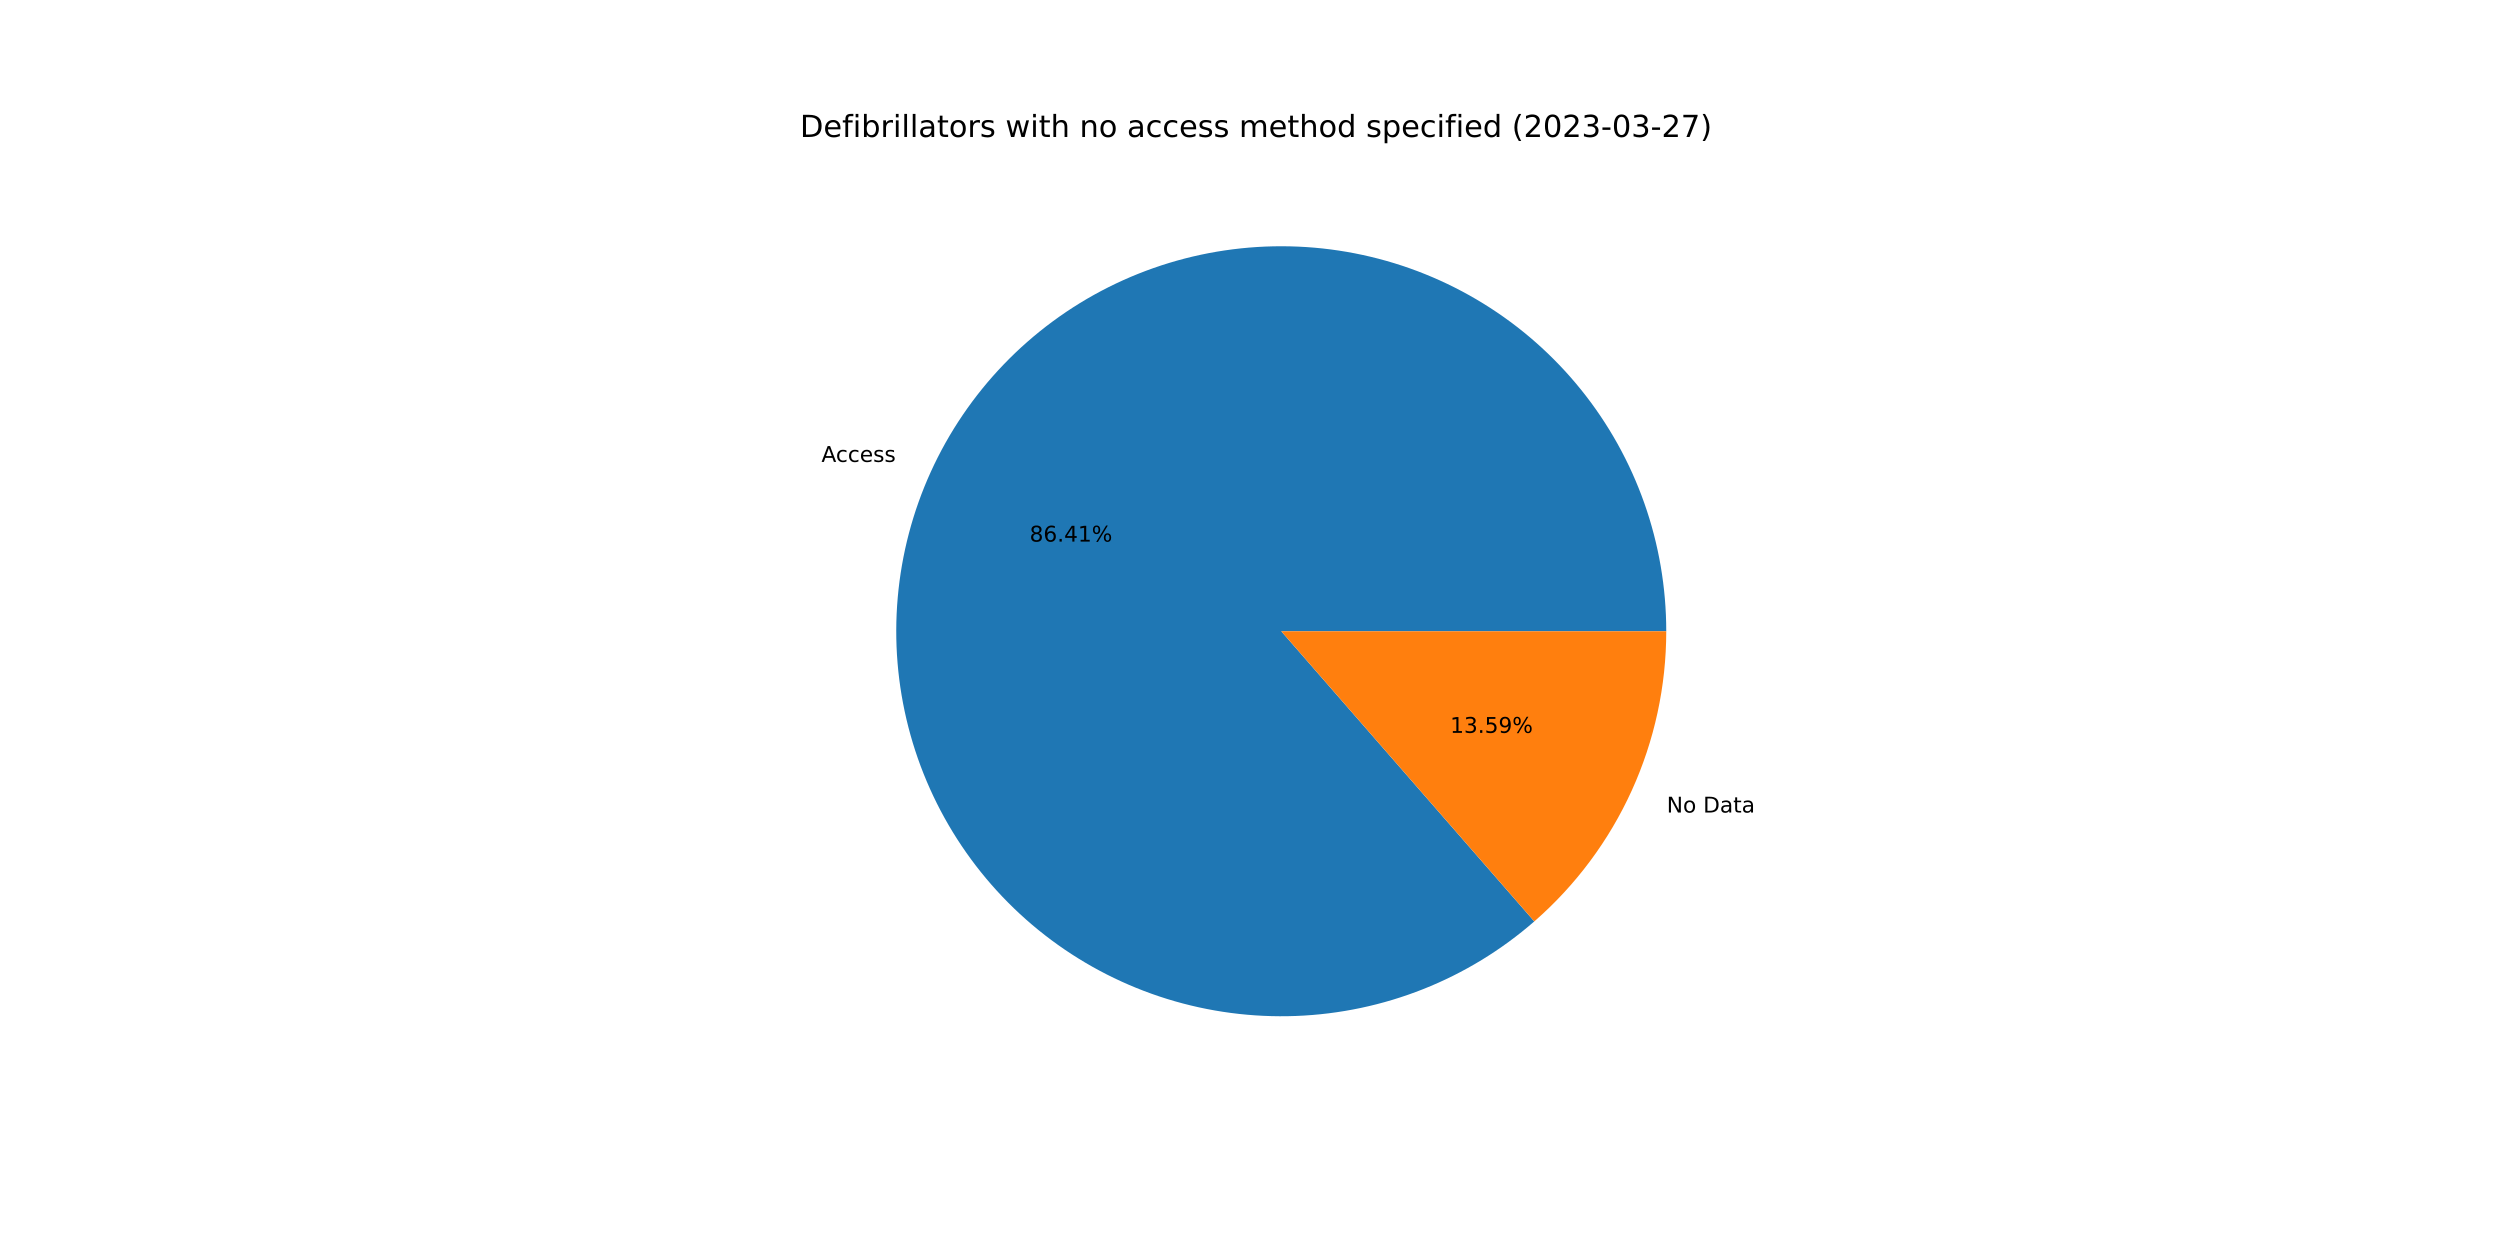
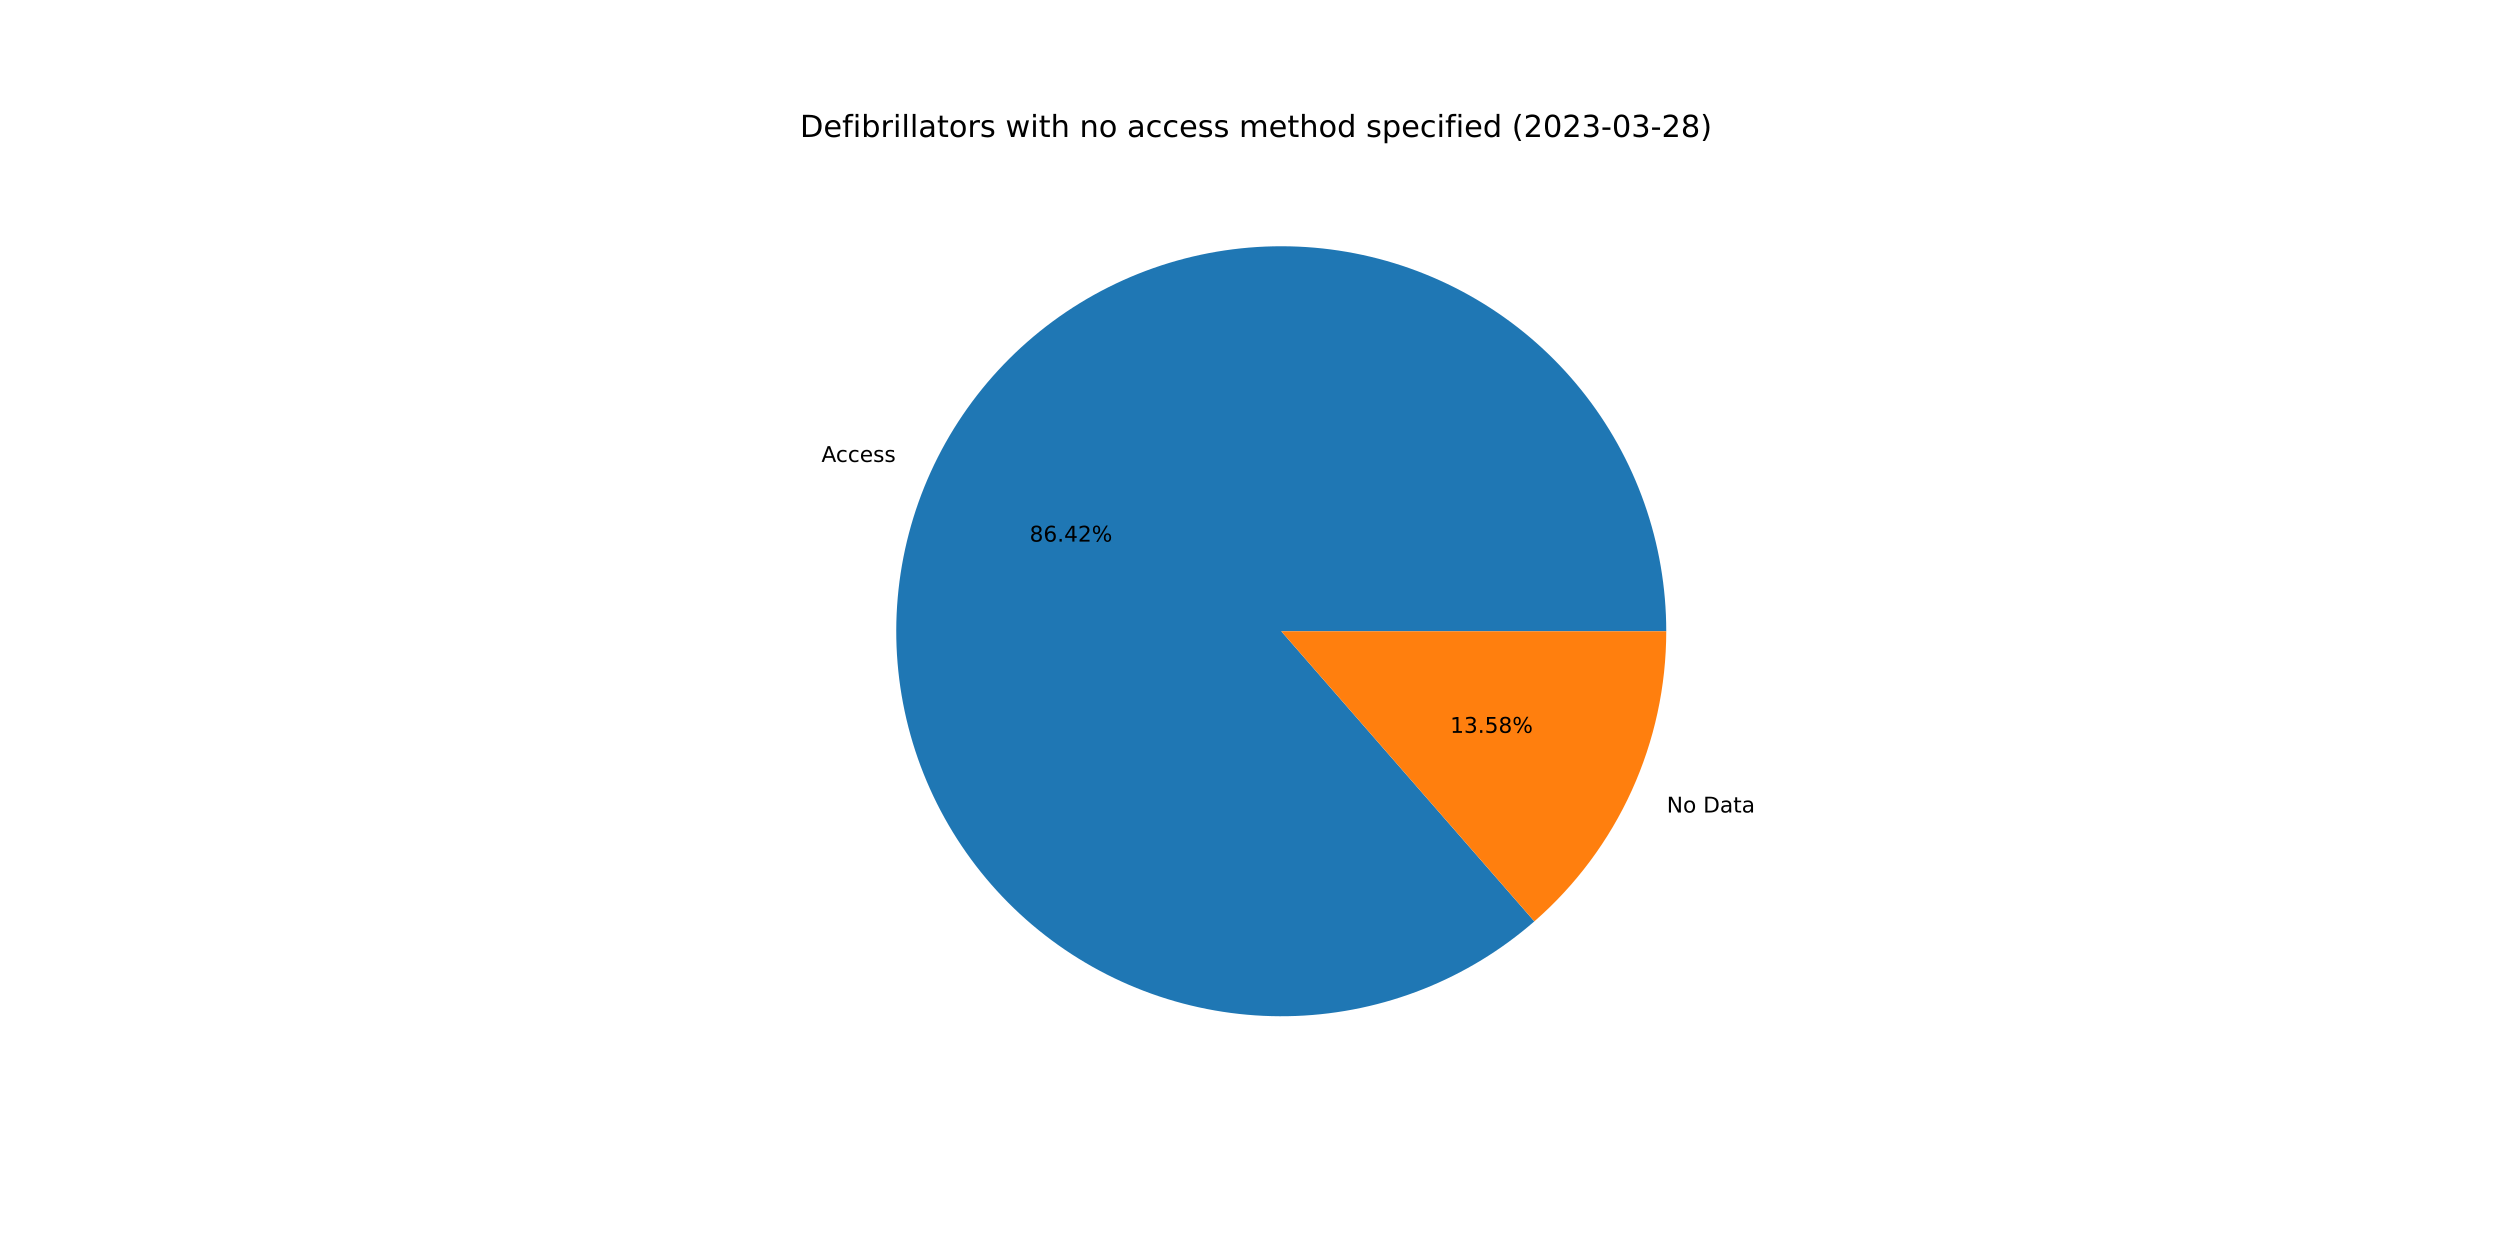
<svg xmlns="http://www.w3.org/2000/svg" xmlns:xlink="http://www.w3.org/1999/xlink" width="1152pt" height="576pt" viewBox="0 0 1152 576" version="1.1">
  <defs>
    <style type="text/css">*{stroke-linejoin: round; stroke-linecap: butt}</style>
  </defs>
  <g id="figure_1">
    <g id="patch_1">
      <path d="M 0 576  L 1152 576  L 1152 0  L 0 0  z " style="fill: #ffffff" />
    </g>
    <g id="axes_1">
      <g id="patch_2">
-         <path d="M 767.808 290.88  C 767.808 270.764 764.387 250.795 757.691 231.826  C 750.995 212.858 741.121 195.165 728.493 179.507  C 715.865 163.85 700.666 150.453 683.546 139.892  C 666.426 129.33 647.633 121.757 627.974 117.497  C 608.315 113.236 588.073 112.35 568.117 114.877  C 548.161 117.404 528.779 123.306 510.801 132.331  C 492.824 141.357 476.512 153.374 462.564 167.869  C 448.617 182.364 437.235 199.126 428.908 217.437  C 420.58 235.748 415.428 255.342 413.67 275.381  C 411.913 295.42 413.576 315.612 418.59 335.093  C 423.603 354.574 431.893 373.061 443.105 389.762  C 454.317 406.464 468.288 421.137 484.42 433.154  C 500.552 445.17 518.611 454.356 537.822 460.318  C 557.034 466.279 577.121 468.93 597.222 468.157  C 617.322 467.383 637.146 463.197 655.843 455.776  C 674.54 448.356 691.839 437.809 707 424.589  L 590.4 290.88  L 767.808 290.88  z " style="fill: #1f77b4" />
+         <path d="M 767.808 290.88  C 767.808 270.764 764.387 250.793 757.69 231.824  C 750.994 212.855 741.12 195.163 728.491 179.505  C 715.862 163.847 700.662 150.45 683.541 139.889  C 666.42 129.327 647.627 121.755 627.967 117.495  C 608.307 113.235 588.065 112.35 568.108 114.878  C 548.151 117.406 528.769 123.309 510.792 132.336  C 492.815 141.363 476.503 153.382 462.556 167.878  C 448.609 182.374 437.228 199.138 428.902 217.45  C 420.576 235.762 415.424 255.358 413.669 275.397  C 411.913 295.437 413.579 315.63 418.594 335.111  C 423.609 354.592 431.902 373.078 443.116 389.779  C 454.33 406.479 468.303 421.152 484.437 433.167  C 500.571 445.182 518.632 454.366 537.845 460.325  C 557.058 466.284 577.146 468.932 597.247 468.156  C 617.348 467.379 637.172 463.19 655.868 455.766  C 674.565 448.343 691.863 437.793 707.022 424.57  L 590.4 290.88  L 767.808 290.88  z " style="fill: #1f77b4" />
      </g>
      <g id="patch_3">
-         <path d="M 707 424.589  C 726.095 407.937 741.404 387.386 751.892 364.323  C 762.381 341.26 767.808 316.216 767.808 290.88  L 590.4 290.88  L 707 424.589  z " style="fill: #ff7f0e" />
+         <path d="M 707.022 424.57  C 726.111 407.918 741.413 387.369 751.898 364.31  C 762.383 341.251 767.808 316.211 767.808 290.88  L 590.4 290.88  L 707.022 424.57  z " style="fill: #ff7f0e" />
      </g>
      <g id="matplotlib.axis_1" />
      <g id="matplotlib.axis_2" />
      <g id="text_1">
-         <g transform="translate(378.5243 212.8519)scale(0.1 -0.1)">
+         <g transform="translate(378.5177 212.8663)scale(0.1 -0.1)">
          <defs>
            <path id="DejaVuSans-41" d="M 2188 4044  L 1331 1722  L 3047 1722  L 2188 4044  z M 1831 4666  L 2547 4666  L 4325 0  L 3669 0  L 3244 1197  L 1141 1197  L 716 0  L 50 0  L 1831 4666  z " transform="scale(0.015625)" />
            <path id="DejaVuSans-63" d="M 3122 3366  L 3122 2828  Q 2878 2963 2633 3030  Q 2388 3097 2138 3097  Q 1578 3097 1268 2742  Q 959 2388 959 1747  Q 959 1106 1268 751  Q 1578 397 2138 397  Q 2388 397 2633 464  Q 2878 531 3122 666  L 3122 134  Q 2881 22 2623 -34  Q 2366 -91 2075 -91  Q 1284 -91 818 406  Q 353 903 353 1747  Q 353 2603 823 3093  Q 1294 3584 2113 3584  Q 2378 3584 2631 3529  Q 2884 3475 3122 3366  z " transform="scale(0.015625)" />
            <path id="DejaVuSans-65" d="M 3597 1894  L 3597 1613  L 953 1613  Q 991 1019 1311 708  Q 1631 397 2203 397  Q 2534 397 2845 478  Q 3156 559 3463 722  L 3463 178  Q 3153 47 2828 -22  Q 2503 -91 2169 -91  Q 1331 -91 842 396  Q 353 884 353 1716  Q 353 2575 817 3079  Q 1281 3584 2069 3584  Q 2775 3584 3186 3129  Q 3597 2675 3597 1894  z M 3022 2063  Q 3016 2534 2758 2815  Q 2500 3097 2075 3097  Q 1594 3097 1305 2825  Q 1016 2553 972 2059  L 3022 2063  z " transform="scale(0.015625)" />
            <path id="DejaVuSans-73" d="M 2834 3397  L 2834 2853  Q 2591 2978 2328 3040  Q 2066 3103 1784 3103  Q 1356 3103 1142 2972  Q 928 2841 928 2578  Q 928 2378 1081 2264  Q 1234 2150 1697 2047  L 1894 2003  Q 2506 1872 2764 1633  Q 3022 1394 3022 966  Q 3022 478 2636 193  Q 2250 -91 1575 -91  Q 1294 -91 989 -36  Q 684 19 347 128  L 347 722  Q 666 556 975 473  Q 1284 391 1588 391  Q 1994 391 2212 530  Q 2431 669 2431 922  Q 2431 1156 2273 1281  Q 2116 1406 1581 1522  L 1381 1569  Q 847 1681 609 1914  Q 372 2147 372 2553  Q 372 3047 722 3315  Q 1072 3584 1716 3584  Q 2034 3584 2315 3537  Q 2597 3491 2834 3397  z " transform="scale(0.015625)" />
          </defs>
          <use xlink:href="#DejaVuSans-41" />
          <use xlink:href="#DejaVuSans-63" x="66.658" />
          <use xlink:href="#DejaVuSans-63" x="121.639" />
          <use xlink:href="#DejaVuSans-65" x="176.619" />
          <use xlink:href="#DejaVuSans-73" x="238.143" />
          <use xlink:href="#DejaVuSans-73" x="290.242" />
        </g>
      </g>
      <g id="text_2">
-         <g transform="translate(474.4399 249.5735)scale(0.1 -0.1)">
+         <g transform="translate(474.4363 249.5813)scale(0.1 -0.1)">
          <defs>
            <path id="DejaVuSans-38" d="M 2034 2216  Q 1584 2216 1326 1975  Q 1069 1734 1069 1313  Q 1069 891 1326 650  Q 1584 409 2034 409  Q 2484 409 2743 651  Q 3003 894 3003 1313  Q 3003 1734 2745 1975  Q 2488 2216 2034 2216  z M 1403 2484  Q 997 2584 770 2862  Q 544 3141 544 3541  Q 544 4100 942 4425  Q 1341 4750 2034 4750  Q 2731 4750 3128 4425  Q 3525 4100 3525 3541  Q 3525 3141 3298 2862  Q 3072 2584 2669 2484  Q 3125 2378 3379 2068  Q 3634 1759 3634 1313  Q 3634 634 3220 271  Q 2806 -91 2034 -91  Q 1263 -91 848 271  Q 434 634 434 1313  Q 434 1759 690 2068  Q 947 2378 1403 2484  z M 1172 3481  Q 1172 3119 1398 2916  Q 1625 2713 2034 2713  Q 2441 2713 2670 2916  Q 2900 3119 2900 3481  Q 2900 3844 2670 4047  Q 2441 4250 2034 4250  Q 1625 4250 1398 4047  Q 1172 3844 1172 3481  z " transform="scale(0.015625)" />
            <path id="DejaVuSans-36" d="M 2113 2584  Q 1688 2584 1439 2293  Q 1191 2003 1191 1497  Q 1191 994 1439 701  Q 1688 409 2113 409  Q 2538 409 2786 701  Q 3034 994 3034 1497  Q 3034 2003 2786 2293  Q 2538 2584 2113 2584  z M 3366 4563  L 3366 3988  Q 3128 4100 2886 4159  Q 2644 4219 2406 4219  Q 1781 4219 1451 3797  Q 1122 3375 1075 2522  Q 1259 2794 1537 2939  Q 1816 3084 2150 3084  Q 2853 3084 3261 2657  Q 3669 2231 3669 1497  Q 3669 778 3244 343  Q 2819 -91 2113 -91  Q 1303 -91 875 529  Q 447 1150 447 2328  Q 447 3434 972 4092  Q 1497 4750 2381 4750  Q 2619 4750 2861 4703  Q 3103 4656 3366 4563  z " transform="scale(0.015625)" />
            <path id="DejaVuSans-2e" d="M 684 794  L 1344 794  L 1344 0  L 684 0  L 684 794  z " transform="scale(0.015625)" />
            <path id="DejaVuSans-34" d="M 2419 4116  L 825 1625  L 2419 1625  L 2419 4116  z M 2253 4666  L 3047 4666  L 3047 1625  L 3713 1625  L 3713 1100  L 3047 1100  L 3047 0  L 2419 0  L 2419 1100  L 313 1100  L 313 1709  L 2253 4666  z " transform="scale(0.015625)" />
-             <path id="DejaVuSans-31" d="M 794 531  L 1825 531  L 1825 4091  L 703 3866  L 703 4441  L 1819 4666  L 2450 4666  L 2450 531  L 3481 531  L 3481 0  L 794 0  L 794 531  z " transform="scale(0.015625)" />
+             <path id="DejaVuSans-32" d="M 1228 531  L 3431 531  L 3431 0  L 469 0  L 469 531  Q 828 903 1448 1529  Q 2069 2156 2228 2338  Q 2531 2678 2651 2914  Q 2772 3150 2772 3378  Q 2772 3750 2511 3984  Q 2250 4219 1831 4219  Q 1534 4219 1204 4116  Q 875 4013 500 3803  L 500 4441  Q 881 4594 1212 4672  Q 1544 4750 1819 4750  Q 2544 4750 2975 4387  Q 3406 4025 3406 3419  Q 3406 3131 3298 2873  Q 3191 2616 2906 2266  Q 2828 2175 2409 1742  Q 1991 1309 1228 531  z " transform="scale(0.015625)" />
            <path id="DejaVuSans-25" d="M 4653 2053  Q 4381 2053 4226 1822  Q 4072 1591 4072 1178  Q 4072 772 4226 539  Q 4381 306 4653 306  Q 4919 306 5073 539  Q 5228 772 5228 1178  Q 5228 1588 5073 1820  Q 4919 2053 4653 2053  z M 4653 2450  Q 5147 2450 5437 2106  Q 5728 1763 5728 1178  Q 5728 594 5436 251  Q 5144 -91 4653 -91  Q 4153 -91 3862 251  Q 3572 594 3572 1178  Q 3572 1766 3864 2108  Q 4156 2450 4653 2450  z M 1428 4353  Q 1159 4353 1004 4120  Q 850 3888 850 3481  Q 850 3069 1003 2837  Q 1156 2606 1428 2606  Q 1700 2606 1854 2837  Q 2009 3069 2009 3481  Q 2009 3884 1853 4118  Q 1697 4353 1428 4353  z M 4250 4750  L 4750 4750  L 1831 -91  L 1331 -91  L 4250 4750  z M 1428 4750  Q 1922 4750 2215 4408  Q 2509 4066 2509 3481  Q 2509 2891 2217 2550  Q 1925 2209 1428 2209  Q 931 2209 642 2551  Q 353 2894 353 3481  Q 353 4063 643 4406  Q 934 4750 1428 4750  z " transform="scale(0.015625)" />
          </defs>
          <use xlink:href="#DejaVuSans-38" />
          <use xlink:href="#DejaVuSans-36" x="63.623" />
          <use xlink:href="#DejaVuSans-2e" x="127.246" />
          <use xlink:href="#DejaVuSans-34" x="159.033" />
-           <use xlink:href="#DejaVuSans-31" x="222.656" />
+           <use xlink:href="#DejaVuSans-32" x="222.656" />
          <use xlink:href="#DejaVuSans-25" x="286.279" />
        </g>
      </g>
      <g id="text_3">
-         <g transform="translate(768.0413 374.4269)scale(0.1 -0.1)">
+         <g transform="translate(768.0479 374.4124)scale(0.1 -0.1)">
          <defs>
            <path id="DejaVuSans-4e" d="M 628 4666  L 1478 4666  L 3547 763  L 3547 4666  L 4159 4666  L 4159 0  L 3309 0  L 1241 3903  L 1241 0  L 628 0  L 628 4666  z " transform="scale(0.015625)" />
            <path id="DejaVuSans-6f" d="M 1959 3097  Q 1497 3097 1228 2736  Q 959 2375 959 1747  Q 959 1119 1226 758  Q 1494 397 1959 397  Q 2419 397 2687 759  Q 2956 1122 2956 1747  Q 2956 2369 2687 2733  Q 2419 3097 1959 3097  z M 1959 3584  Q 2709 3584 3137 3096  Q 3566 2609 3566 1747  Q 3566 888 3137 398  Q 2709 -91 1959 -91  Q 1206 -91 779 398  Q 353 888 353 1747  Q 353 2609 779 3096  Q 1206 3584 1959 3584  z " transform="scale(0.015625)" />
            <path id="DejaVuSans-20" transform="scale(0.015625)" />
            <path id="DejaVuSans-44" d="M 1259 4147  L 1259 519  L 2022 519  Q 2988 519 3436 956  Q 3884 1394 3884 2338  Q 3884 3275 3436 3711  Q 2988 4147 2022 4147  L 1259 4147  z M 628 4666  L 1925 4666  Q 3281 4666 3915 4102  Q 4550 3538 4550 2338  Q 4550 1131 3912 565  Q 3275 0 1925 0  L 628 0  L 628 4666  z " transform="scale(0.015625)" />
            <path id="DejaVuSans-61" d="M 2194 1759  Q 1497 1759 1228 1600  Q 959 1441 959 1056  Q 959 750 1161 570  Q 1363 391 1709 391  Q 2188 391 2477 730  Q 2766 1069 2766 1631  L 2766 1759  L 2194 1759  z M 3341 1997  L 3341 0  L 2766 0  L 2766 531  Q 2569 213 2275 61  Q 1981 -91 1556 -91  Q 1019 -91 701 211  Q 384 513 384 1019  Q 384 1609 779 1909  Q 1175 2209 1959 2209  L 2766 2209  L 2766 2266  Q 2766 2663 2505 2880  Q 2244 3097 1772 3097  Q 1472 3097 1187 3025  Q 903 2953 641 2809  L 641 3341  Q 956 3463 1253 3523  Q 1550 3584 1831 3584  Q 2591 3584 2966 3190  Q 3341 2797 3341 1997  z " transform="scale(0.015625)" />
            <path id="DejaVuSans-74" d="M 1172 4494  L 1172 3500  L 2356 3500  L 2356 3053  L 1172 3053  L 1172 1153  Q 1172 725 1289 603  Q 1406 481 1766 481  L 2356 481  L 2356 0  L 1766 0  Q 1100 0 847 248  Q 594 497 594 1153  L 594 3053  L 172 3053  L 172 3500  L 594 3500  L 594 4494  L 1172 4494  z " transform="scale(0.015625)" />
          </defs>
          <use xlink:href="#DejaVuSans-4e" />
          <use xlink:href="#DejaVuSans-6f" x="74.805" />
          <use xlink:href="#DejaVuSans-20" x="135.986" />
          <use xlink:href="#DejaVuSans-44" x="167.773" />
          <use xlink:href="#DejaVuSans-61" x="244.775" />
          <use xlink:href="#DejaVuSans-74" x="306.055" />
          <use xlink:href="#DejaVuSans-61" x="345.264" />
        </g>
      </g>
      <g id="text_4">
-         <g transform="translate(668.2304 337.7053)scale(0.1 -0.1)">
+         <g transform="translate(668.234 337.6974)scale(0.1 -0.1)">
          <defs>
+             <path id="DejaVuSans-31" d="M 794 531  L 1825 531  L 1825 4091  L 703 3866  L 703 4441  L 1819 4666  L 2450 4666  L 2450 531  L 3481 531  L 3481 0  L 794 0  L 794 531  z " transform="scale(0.015625)" />
            <path id="DejaVuSans-33" d="M 2597 2516  Q 3050 2419 3304 2112  Q 3559 1806 3559 1356  Q 3559 666 3084 287  Q 2609 -91 1734 -91  Q 1441 -91 1130 -33  Q 819 25 488 141  L 488 750  Q 750 597 1062 519  Q 1375 441 1716 441  Q 2309 441 2620 675  Q 2931 909 2931 1356  Q 2931 1769 2642 2001  Q 2353 2234 1838 2234  L 1294 2234  L 1294 2753  L 1863 2753  Q 2328 2753 2575 2939  Q 2822 3125 2822 3475  Q 2822 3834 2567 4026  Q 2313 4219 1838 4219  Q 1578 4219 1281 4162  Q 984 4106 628 3988  L 628 4550  Q 988 4650 1302 4700  Q 1616 4750 1894 4750  Q 2613 4750 3031 4423  Q 3450 4097 3450 3541  Q 3450 3153 3228 2886  Q 3006 2619 2597 2516  z " transform="scale(0.015625)" />
            <path id="DejaVuSans-35" d="M 691 4666  L 3169 4666  L 3169 4134  L 1269 4134  L 1269 2991  Q 1406 3038 1543 3061  Q 1681 3084 1819 3084  Q 2600 3084 3056 2656  Q 3513 2228 3513 1497  Q 3513 744 3044 326  Q 2575 -91 1722 -91  Q 1428 -91 1123 -41  Q 819 9 494 109  L 494 744  Q 775 591 1075 516  Q 1375 441 1709 441  Q 2250 441 2565 725  Q 2881 1009 2881 1497  Q 2881 1984 2565 2268  Q 2250 2553 1709 2553  Q 1456 2553 1204 2497  Q 953 2441 691 2322  L 691 4666  z " transform="scale(0.015625)" />
-             <path id="DejaVuSans-39" d="M 703 97  L 703 672  Q 941 559 1184 500  Q 1428 441 1663 441  Q 2288 441 2617 861  Q 2947 1281 2994 2138  Q 2813 1869 2534 1725  Q 2256 1581 1919 1581  Q 1219 1581 811 2004  Q 403 2428 403 3163  Q 403 3881 828 4315  Q 1253 4750 1959 4750  Q 2769 4750 3195 4129  Q 3622 3509 3622 2328  Q 3622 1225 3098 567  Q 2575 -91 1691 -91  Q 1453 -91 1209 -44  Q 966 3 703 97  z M 1959 2075  Q 2384 2075 2632 2365  Q 2881 2656 2881 3163  Q 2881 3666 2632 3958  Q 2384 4250 1959 4250  Q 1534 4250 1286 3958  Q 1038 3666 1038 3163  Q 1038 2656 1286 2365  Q 1534 2075 1959 2075  z " transform="scale(0.015625)" />
          </defs>
          <use xlink:href="#DejaVuSans-31" />
          <use xlink:href="#DejaVuSans-33" x="63.623" />
          <use xlink:href="#DejaVuSans-2e" x="127.246" />
          <use xlink:href="#DejaVuSans-35" x="159.033" />
-           <use xlink:href="#DejaVuSans-39" x="222.656" />
+           <use xlink:href="#DejaVuSans-38" x="222.656" />
          <use xlink:href="#DejaVuSans-25" x="286.279" />
        </g>
      </g>
      <g id="text_5">
        <g transform="translate(368.64 63.12)scale(0.14 -0.14)">
          <defs>
            <path id="DejaVuSans-66" d="M 2375 4863  L 2375 4384  L 1825 4384  Q 1516 4384 1395 4259  Q 1275 4134 1275 3809  L 1275 3500  L 2222 3500  L 2222 3053  L 1275 3053  L 1275 0  L 697 0  L 697 3053  L 147 3053  L 147 3500  L 697 3500  L 697 3744  Q 697 4328 969 4595  Q 1241 4863 1831 4863  L 2375 4863  z " transform="scale(0.015625)" />
            <path id="DejaVuSans-69" d="M 603 3500  L 1178 3500  L 1178 0  L 603 0  L 603 3500  z M 603 4863  L 1178 4863  L 1178 4134  L 603 4134  L 603 4863  z " transform="scale(0.015625)" />
            <path id="DejaVuSans-62" d="M 3116 1747  Q 3116 2381 2855 2742  Q 2594 3103 2138 3103  Q 1681 3103 1420 2742  Q 1159 2381 1159 1747  Q 1159 1113 1420 752  Q 1681 391 2138 391  Q 2594 391 2855 752  Q 3116 1113 3116 1747  z M 1159 2969  Q 1341 3281 1617 3432  Q 1894 3584 2278 3584  Q 2916 3584 3314 3078  Q 3713 2572 3713 1747  Q 3713 922 3314 415  Q 2916 -91 2278 -91  Q 1894 -91 1617 61  Q 1341 213 1159 525  L 1159 0  L 581 0  L 581 4863  L 1159 4863  L 1159 2969  z " transform="scale(0.015625)" />
            <path id="DejaVuSans-72" d="M 2631 2963  Q 2534 3019 2420 3045  Q 2306 3072 2169 3072  Q 1681 3072 1420 2755  Q 1159 2438 1159 1844  L 1159 0  L 581 0  L 581 3500  L 1159 3500  L 1159 2956  Q 1341 3275 1631 3429  Q 1922 3584 2338 3584  Q 2397 3584 2469 3576  Q 2541 3569 2628 3553  L 2631 2963  z " transform="scale(0.015625)" />
            <path id="DejaVuSans-6c" d="M 603 4863  L 1178 4863  L 1178 0  L 603 0  L 603 4863  z " transform="scale(0.015625)" />
            <path id="DejaVuSans-77" d="M 269 3500  L 844 3500  L 1563 769  L 2278 3500  L 2956 3500  L 3675 769  L 4391 3500  L 4966 3500  L 4050 0  L 3372 0  L 2619 2869  L 1863 0  L 1184 0  L 269 3500  z " transform="scale(0.015625)" />
            <path id="DejaVuSans-68" d="M 3513 2113  L 3513 0  L 2938 0  L 2938 2094  Q 2938 2591 2744 2837  Q 2550 3084 2163 3084  Q 1697 3084 1428 2787  Q 1159 2491 1159 1978  L 1159 0  L 581 0  L 581 4863  L 1159 4863  L 1159 2956  Q 1366 3272 1645 3428  Q 1925 3584 2291 3584  Q 2894 3584 3203 3211  Q 3513 2838 3513 2113  z " transform="scale(0.015625)" />
            <path id="DejaVuSans-6e" d="M 3513 2113  L 3513 0  L 2938 0  L 2938 2094  Q 2938 2591 2744 2837  Q 2550 3084 2163 3084  Q 1697 3084 1428 2787  Q 1159 2491 1159 1978  L 1159 0  L 581 0  L 581 3500  L 1159 3500  L 1159 2956  Q 1366 3272 1645 3428  Q 1925 3584 2291 3584  Q 2894 3584 3203 3211  Q 3513 2838 3513 2113  z " transform="scale(0.015625)" />
            <path id="DejaVuSans-6d" d="M 3328 2828  Q 3544 3216 3844 3400  Q 4144 3584 4550 3584  Q 5097 3584 5394 3201  Q 5691 2819 5691 2113  L 5691 0  L 5113 0  L 5113 2094  Q 5113 2597 4934 2840  Q 4756 3084 4391 3084  Q 3944 3084 3684 2787  Q 3425 2491 3425 1978  L 3425 0  L 2847 0  L 2847 2094  Q 2847 2600 2669 2842  Q 2491 3084 2119 3084  Q 1678 3084 1418 2786  Q 1159 2488 1159 1978  L 1159 0  L 581 0  L 581 3500  L 1159 3500  L 1159 2956  Q 1356 3278 1631 3431  Q 1906 3584 2284 3584  Q 2666 3584 2933 3390  Q 3200 3197 3328 2828  z " transform="scale(0.015625)" />
            <path id="DejaVuSans-64" d="M 2906 2969  L 2906 4863  L 3481 4863  L 3481 0  L 2906 0  L 2906 525  Q 2725 213 2448 61  Q 2172 -91 1784 -91  Q 1150 -91 751 415  Q 353 922 353 1747  Q 353 2572 751 3078  Q 1150 3584 1784 3584  Q 2172 3584 2448 3432  Q 2725 3281 2906 2969  z M 947 1747  Q 947 1113 1208 752  Q 1469 391 1925 391  Q 2381 391 2643 752  Q 2906 1113 2906 1747  Q 2906 2381 2643 2742  Q 2381 3103 1925 3103  Q 1469 3103 1208 2742  Q 947 2381 947 1747  z " transform="scale(0.015625)" />
            <path id="DejaVuSans-70" d="M 1159 525  L 1159 -1331  L 581 -1331  L 581 3500  L 1159 3500  L 1159 2969  Q 1341 3281 1617 3432  Q 1894 3584 2278 3584  Q 2916 3584 3314 3078  Q 3713 2572 3713 1747  Q 3713 922 3314 415  Q 2916 -91 2278 -91  Q 1894 -91 1617 61  Q 1341 213 1159 525  z M 3116 1747  Q 3116 2381 2855 2742  Q 2594 3103 2138 3103  Q 1681 3103 1420 2742  Q 1159 2381 1159 1747  Q 1159 1113 1420 752  Q 1681 391 2138 391  Q 2594 391 2855 752  Q 3116 1113 3116 1747  z " transform="scale(0.015625)" />
            <path id="DejaVuSans-28" d="M 1984 4856  Q 1566 4138 1362 3434  Q 1159 2731 1159 2009  Q 1159 1288 1364 580  Q 1569 -128 1984 -844  L 1484 -844  Q 1016 -109 783 600  Q 550 1309 550 2009  Q 550 2706 781 3412  Q 1013 4119 1484 4856  L 1984 4856  z " transform="scale(0.015625)" />
-             <path id="DejaVuSans-32" d="M 1228 531  L 3431 531  L 3431 0  L 469 0  L 469 531  Q 828 903 1448 1529  Q 2069 2156 2228 2338  Q 2531 2678 2651 2914  Q 2772 3150 2772 3378  Q 2772 3750 2511 3984  Q 2250 4219 1831 4219  Q 1534 4219 1204 4116  Q 875 4013 500 3803  L 500 4441  Q 881 4594 1212 4672  Q 1544 4750 1819 4750  Q 2544 4750 2975 4387  Q 3406 4025 3406 3419  Q 3406 3131 3298 2873  Q 3191 2616 2906 2266  Q 2828 2175 2409 1742  Q 1991 1309 1228 531  z " transform="scale(0.015625)" />
            <path id="DejaVuSans-30" d="M 2034 4250  Q 1547 4250 1301 3770  Q 1056 3291 1056 2328  Q 1056 1369 1301 889  Q 1547 409 2034 409  Q 2525 409 2770 889  Q 3016 1369 3016 2328  Q 3016 3291 2770 3770  Q 2525 4250 2034 4250  z M 2034 4750  Q 2819 4750 3233 4129  Q 3647 3509 3647 2328  Q 3647 1150 3233 529  Q 2819 -91 2034 -91  Q 1250 -91 836 529  Q 422 1150 422 2328  Q 422 3509 836 4129  Q 1250 4750 2034 4750  z " transform="scale(0.015625)" />
            <path id="DejaVuSans-2d" d="M 313 2009  L 1997 2009  L 1997 1497  L 313 1497  L 313 2009  z " transform="scale(0.015625)" />
-             <path id="DejaVuSans-37" d="M 525 4666  L 3525 4666  L 3525 4397  L 1831 0  L 1172 0  L 2766 4134  L 525 4134  L 525 4666  z " transform="scale(0.015625)" />
            <path id="DejaVuSans-29" d="M 513 4856  L 1013 4856  Q 1481 4119 1714 3412  Q 1947 2706 1947 2009  Q 1947 1309 1714 600  Q 1481 -109 1013 -844  L 513 -844  Q 928 -128 1133 580  Q 1338 1288 1338 2009  Q 1338 2731 1133 3434  Q 928 4138 513 4856  z " transform="scale(0.015625)" />
          </defs>
          <use xlink:href="#DejaVuSans-44" />
          <use xlink:href="#DejaVuSans-65" x="77.002" />
          <use xlink:href="#DejaVuSans-66" x="138.525" />
          <use xlink:href="#DejaVuSans-69" x="173.73" />
          <use xlink:href="#DejaVuSans-62" x="201.514" />
          <use xlink:href="#DejaVuSans-72" x="264.99" />
          <use xlink:href="#DejaVuSans-69" x="306.104" />
          <use xlink:href="#DejaVuSans-6c" x="333.887" />
          <use xlink:href="#DejaVuSans-6c" x="361.67" />
          <use xlink:href="#DejaVuSans-61" x="389.453" />
          <use xlink:href="#DejaVuSans-74" x="450.732" />
          <use xlink:href="#DejaVuSans-6f" x="489.941" />
          <use xlink:href="#DejaVuSans-72" x="551.123" />
          <use xlink:href="#DejaVuSans-73" x="592.236" />
          <use xlink:href="#DejaVuSans-20" x="644.336" />
          <use xlink:href="#DejaVuSans-77" x="676.123" />
          <use xlink:href="#DejaVuSans-69" x="757.91" />
          <use xlink:href="#DejaVuSans-74" x="785.693" />
          <use xlink:href="#DejaVuSans-68" x="824.902" />
          <use xlink:href="#DejaVuSans-20" x="888.281" />
          <use xlink:href="#DejaVuSans-6e" x="920.068" />
          <use xlink:href="#DejaVuSans-6f" x="983.447" />
          <use xlink:href="#DejaVuSans-20" x="1044.629" />
          <use xlink:href="#DejaVuSans-61" x="1076.416" />
          <use xlink:href="#DejaVuSans-63" x="1137.695" />
          <use xlink:href="#DejaVuSans-63" x="1192.676" />
          <use xlink:href="#DejaVuSans-65" x="1247.656" />
          <use xlink:href="#DejaVuSans-73" x="1309.18" />
          <use xlink:href="#DejaVuSans-73" x="1361.279" />
          <use xlink:href="#DejaVuSans-20" x="1413.379" />
          <use xlink:href="#DejaVuSans-6d" x="1445.166" />
          <use xlink:href="#DejaVuSans-65" x="1542.578" />
          <use xlink:href="#DejaVuSans-74" x="1604.102" />
          <use xlink:href="#DejaVuSans-68" x="1643.311" />
          <use xlink:href="#DejaVuSans-6f" x="1706.689" />
          <use xlink:href="#DejaVuSans-64" x="1767.871" />
          <use xlink:href="#DejaVuSans-20" x="1831.348" />
          <use xlink:href="#DejaVuSans-73" x="1863.135" />
          <use xlink:href="#DejaVuSans-70" x="1915.234" />
          <use xlink:href="#DejaVuSans-65" x="1978.711" />
          <use xlink:href="#DejaVuSans-63" x="2040.234" />
          <use xlink:href="#DejaVuSans-69" x="2095.215" />
          <use xlink:href="#DejaVuSans-66" x="2122.998" />
          <use xlink:href="#DejaVuSans-69" x="2158.203" />
          <use xlink:href="#DejaVuSans-65" x="2185.986" />
          <use xlink:href="#DejaVuSans-64" x="2247.51" />
          <use xlink:href="#DejaVuSans-20" x="2310.986" />
          <use xlink:href="#DejaVuSans-28" x="2342.773" />
          <use xlink:href="#DejaVuSans-32" x="2381.787" />
          <use xlink:href="#DejaVuSans-30" x="2445.41" />
          <use xlink:href="#DejaVuSans-32" x="2509.033" />
          <use xlink:href="#DejaVuSans-33" x="2572.656" />
          <use xlink:href="#DejaVuSans-2d" x="2636.279" />
          <use xlink:href="#DejaVuSans-30" x="2672.363" />
          <use xlink:href="#DejaVuSans-33" x="2735.986" />
          <use xlink:href="#DejaVuSans-2d" x="2799.609" />
          <use xlink:href="#DejaVuSans-32" x="2835.693" />
-           <use xlink:href="#DejaVuSans-37" x="2899.316" />
+           <use xlink:href="#DejaVuSans-38" x="2899.316" />
          <use xlink:href="#DejaVuSans-29" x="2962.939" />
        </g>
      </g>
    </g>
  </g>
</svg>
